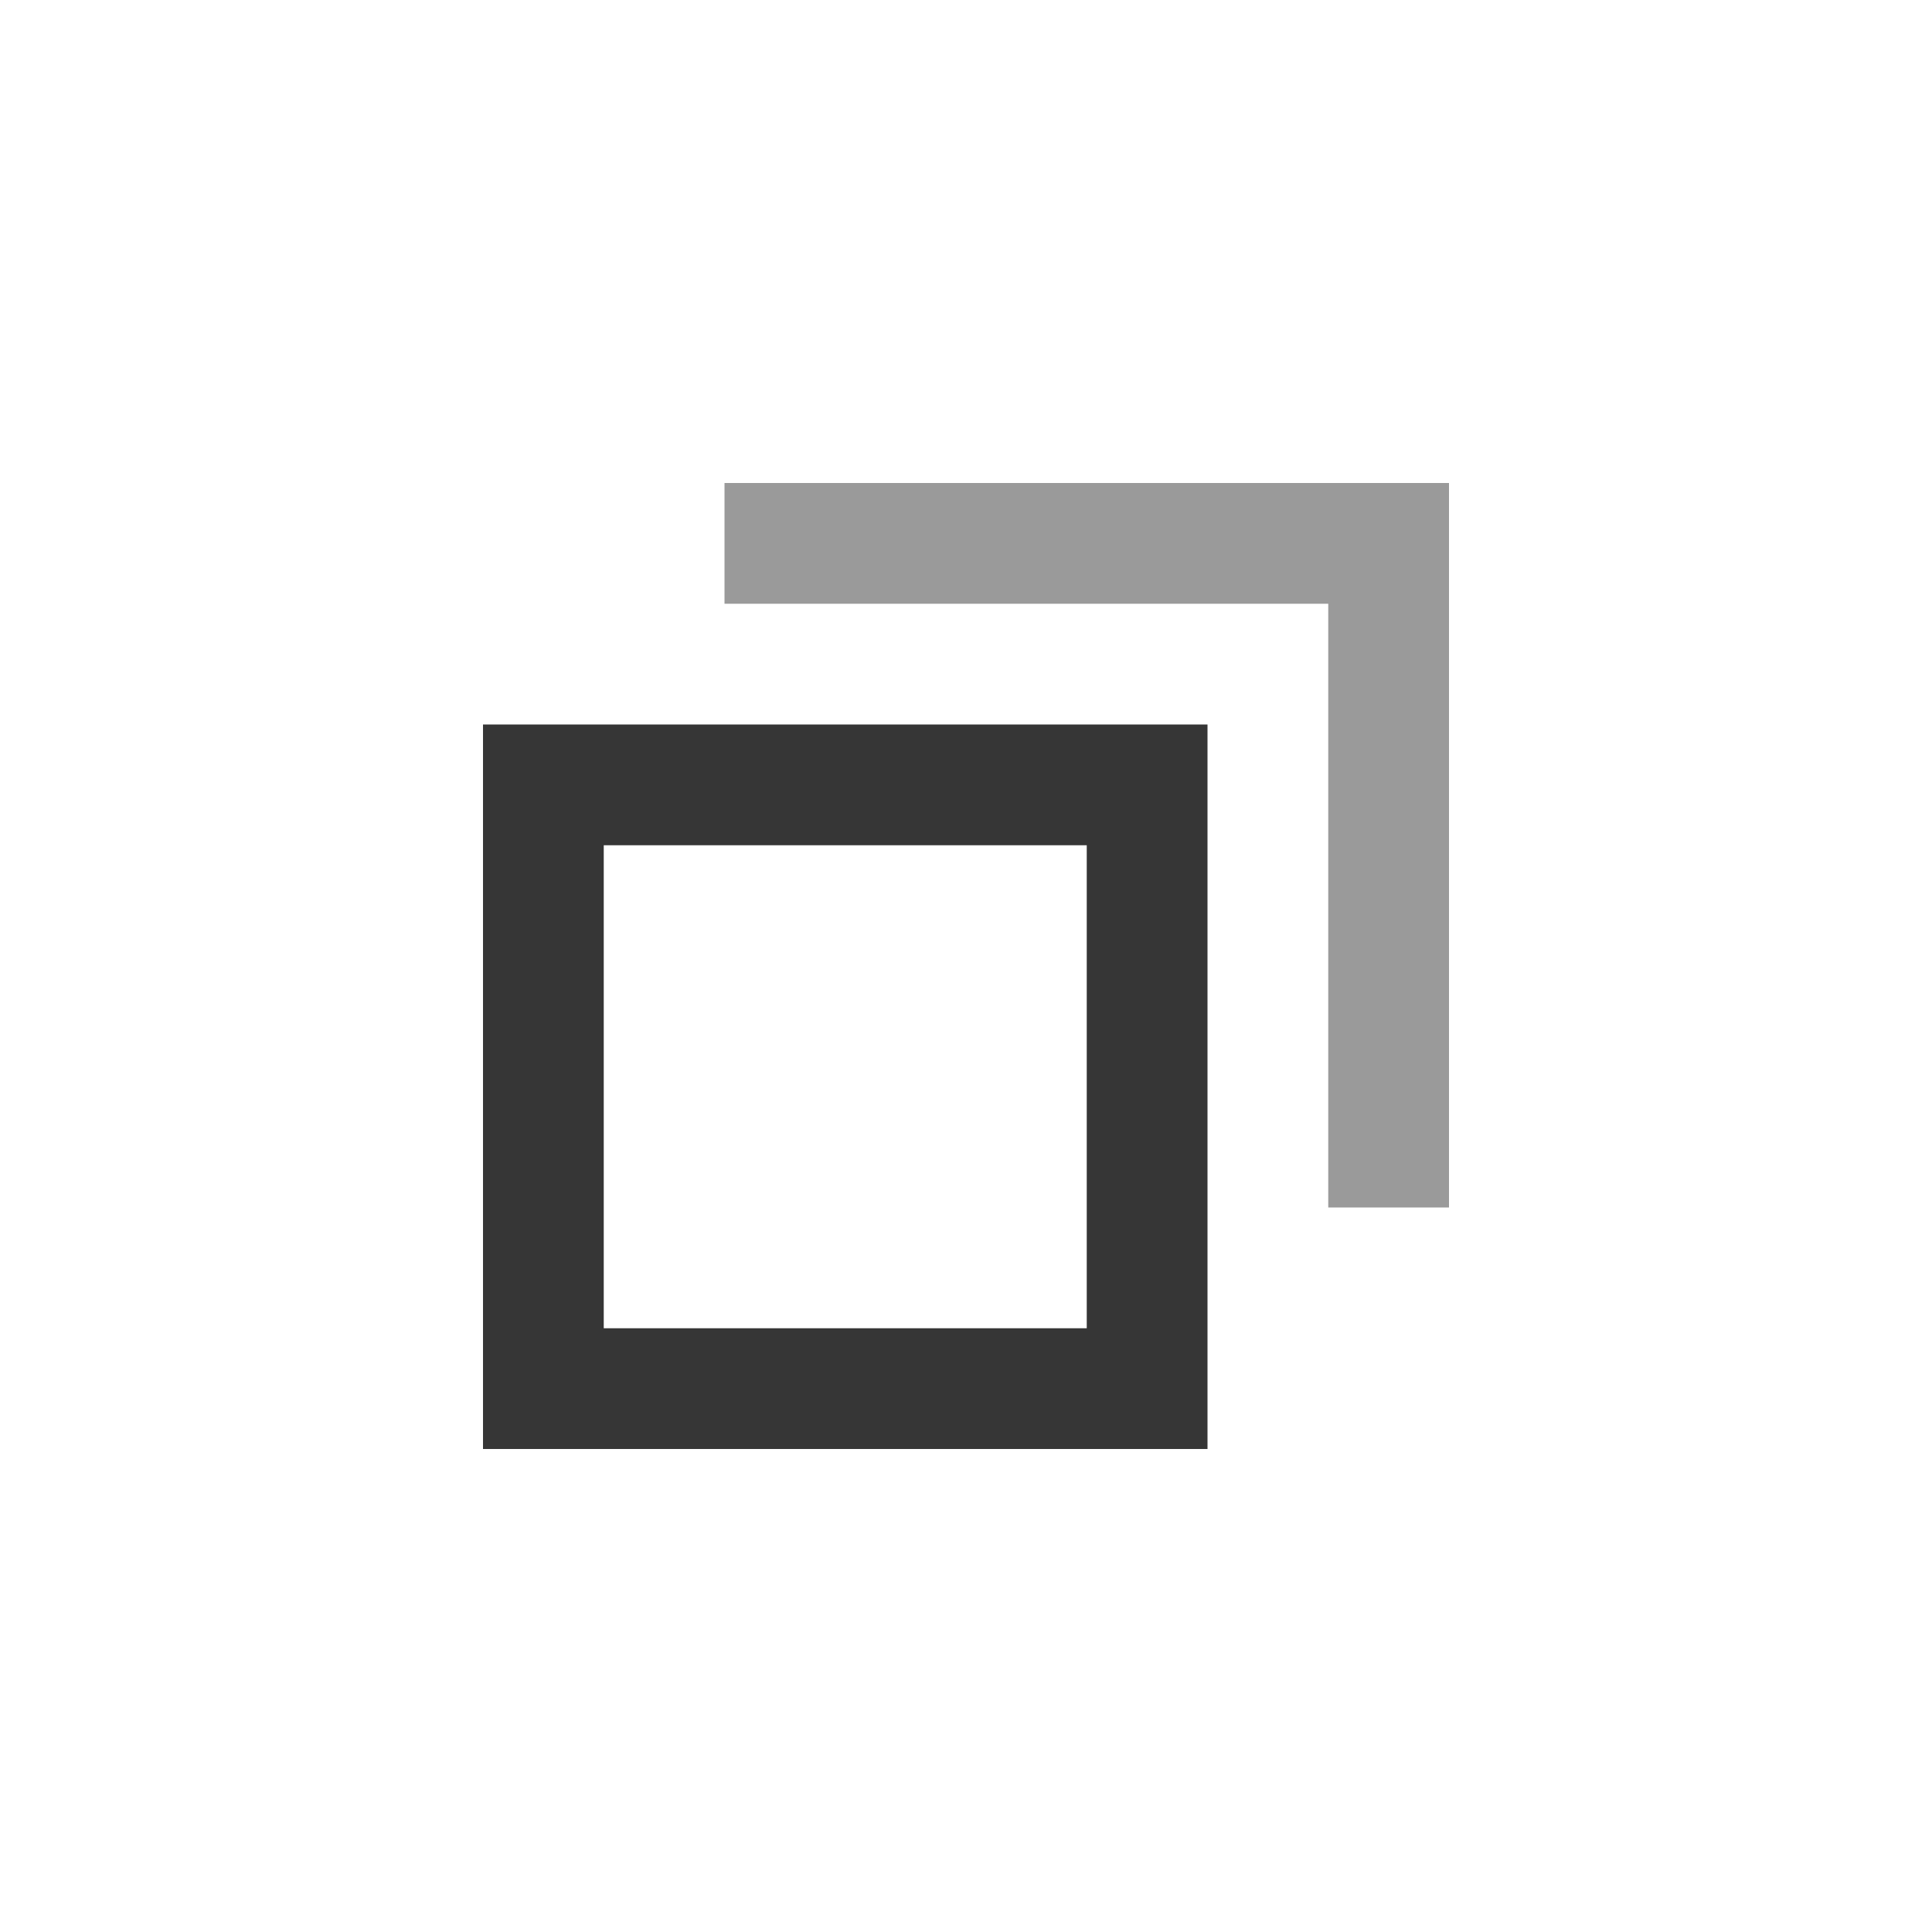
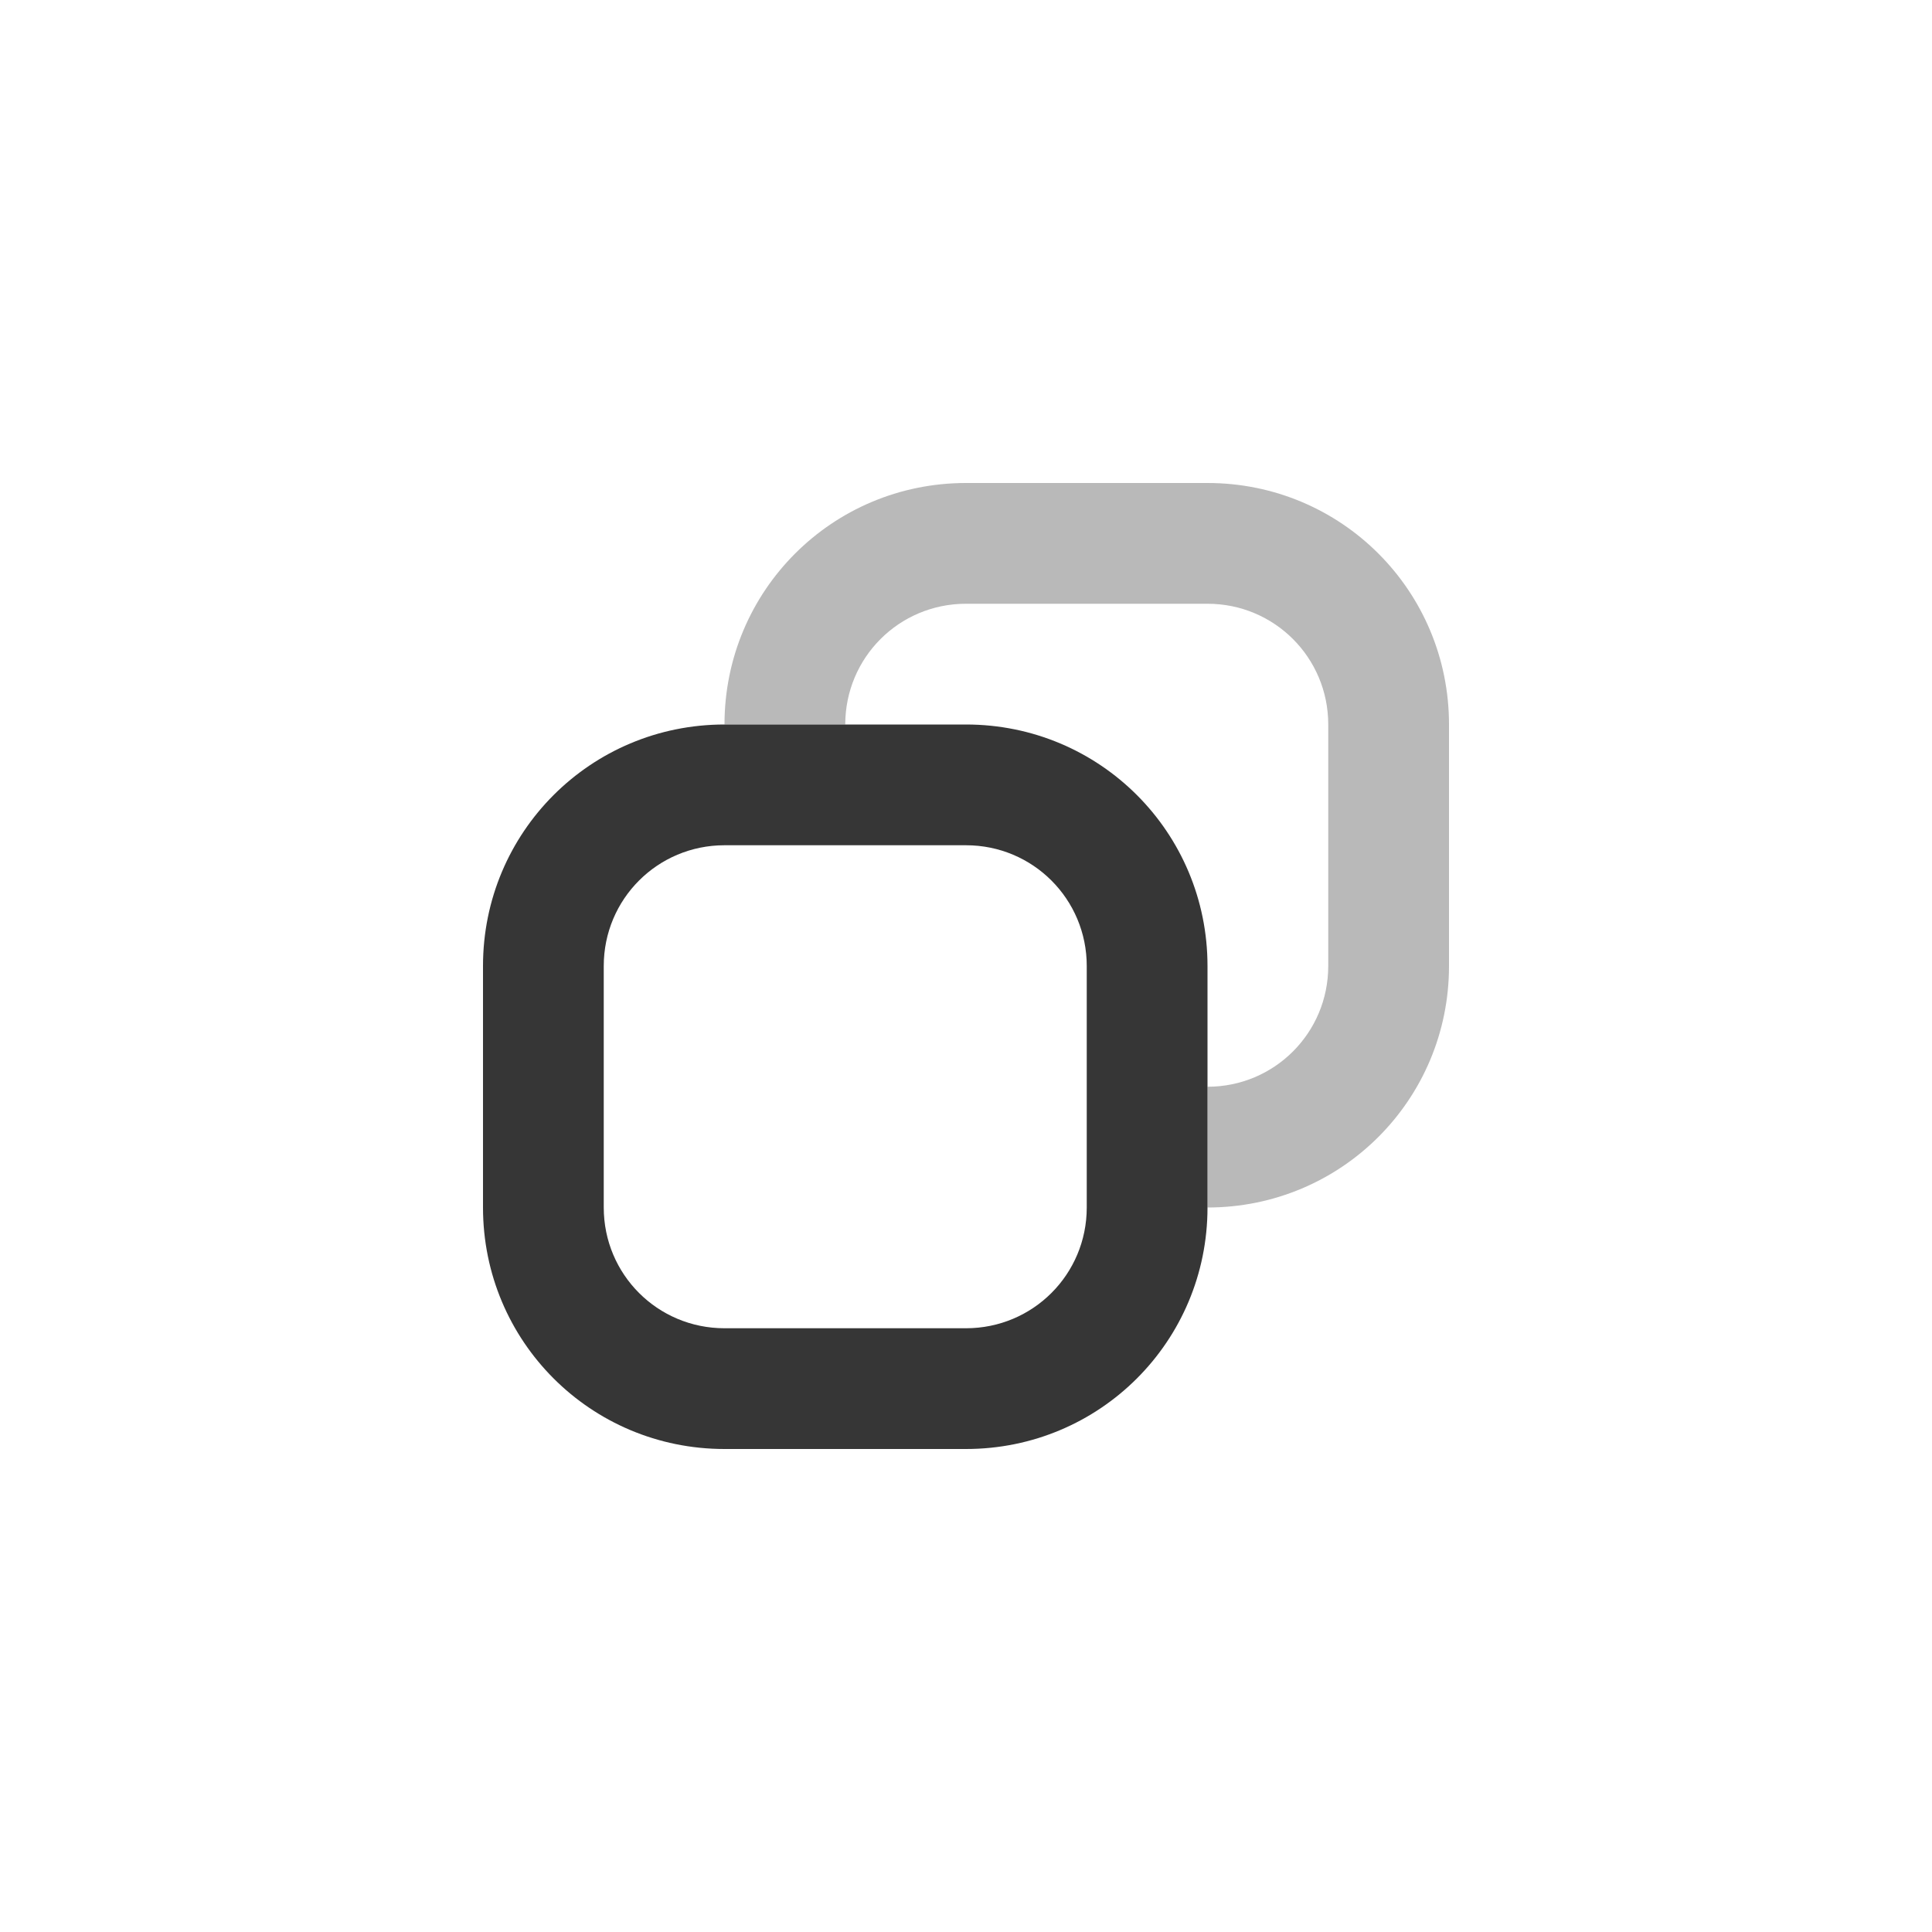
- <svg xmlns="http://www.w3.org/2000/svg" height="16" width="16">
-   <g color="#000" font-weight="400" font-family="sans-serif" white-space="normal" fill="#363636">
-     <path d="M4 6v6h6V6zm1 1h4v4H5z" style="line-height:normal;font-variant-ligatures:normal;font-variant-position:normal;font-variant-caps:normal;font-variant-numeric:normal;font-variant-alternates:normal;font-feature-settings:normal;text-indent:0;text-align:start;text-decoration-line:none;text-decoration-style:solid;text-decoration-color:#000;text-transform:none;text-orientation:mixed;shape-padding:0;isolation:auto;mix-blend-mode:normal" overflow="visible" />
-     <path d="M6 4v1h5v5h1V4z" style="line-height:normal;font-variant-ligatures:normal;font-variant-position:normal;font-variant-caps:normal;font-variant-numeric:normal;font-variant-alternates:normal;font-feature-settings:normal;text-indent:0;text-align:start;text-decoration-line:none;text-decoration-style:solid;text-decoration-color:#000;text-transform:none;text-orientation:mixed;shape-padding:0;isolation:auto;mix-blend-mode:normal" overflow="visible" opacity=".5" />
-   </g>
+ <svg xmlns="http://www.w3.org/2000/svg" width="16" height="16" version="1.1">
+   <path d="m6 6c-1.108 0-2 0.892-2 2v2c0 1.108 0.892 2 2 2h2c1.108 0 2-0.892 2-2v-2c0-1.108-0.892-2-2-2zm0 1h2c0.554 0 1 0.446 1 1v2c0 0.554-0.446 1-1 1h-2c-0.554 0-1-0.446-1-1v-2c0-0.554 0.446-1 1-1z" fill="#363636" stroke-linecap="round" stroke-linejoin="round" stroke-width="8" style="paint-order:stroke fill markers" />
+   <path d="m8 4c-1.108 0-2 0.892-2 2h1c0-0.554 0.446-1 1-1h2c0.554 0 1 0.446 1 1v2c0 0.554-0.446 1-1 1v1c1.108 0 2-0.892 2-2v-2c0-1.108-0.892-2-2-2h-2z" fill="#363636" opacity=".35" stroke-linecap="round" stroke-linejoin="round" stroke-width="8" style="paint-order:stroke fill markers" />
</svg>
